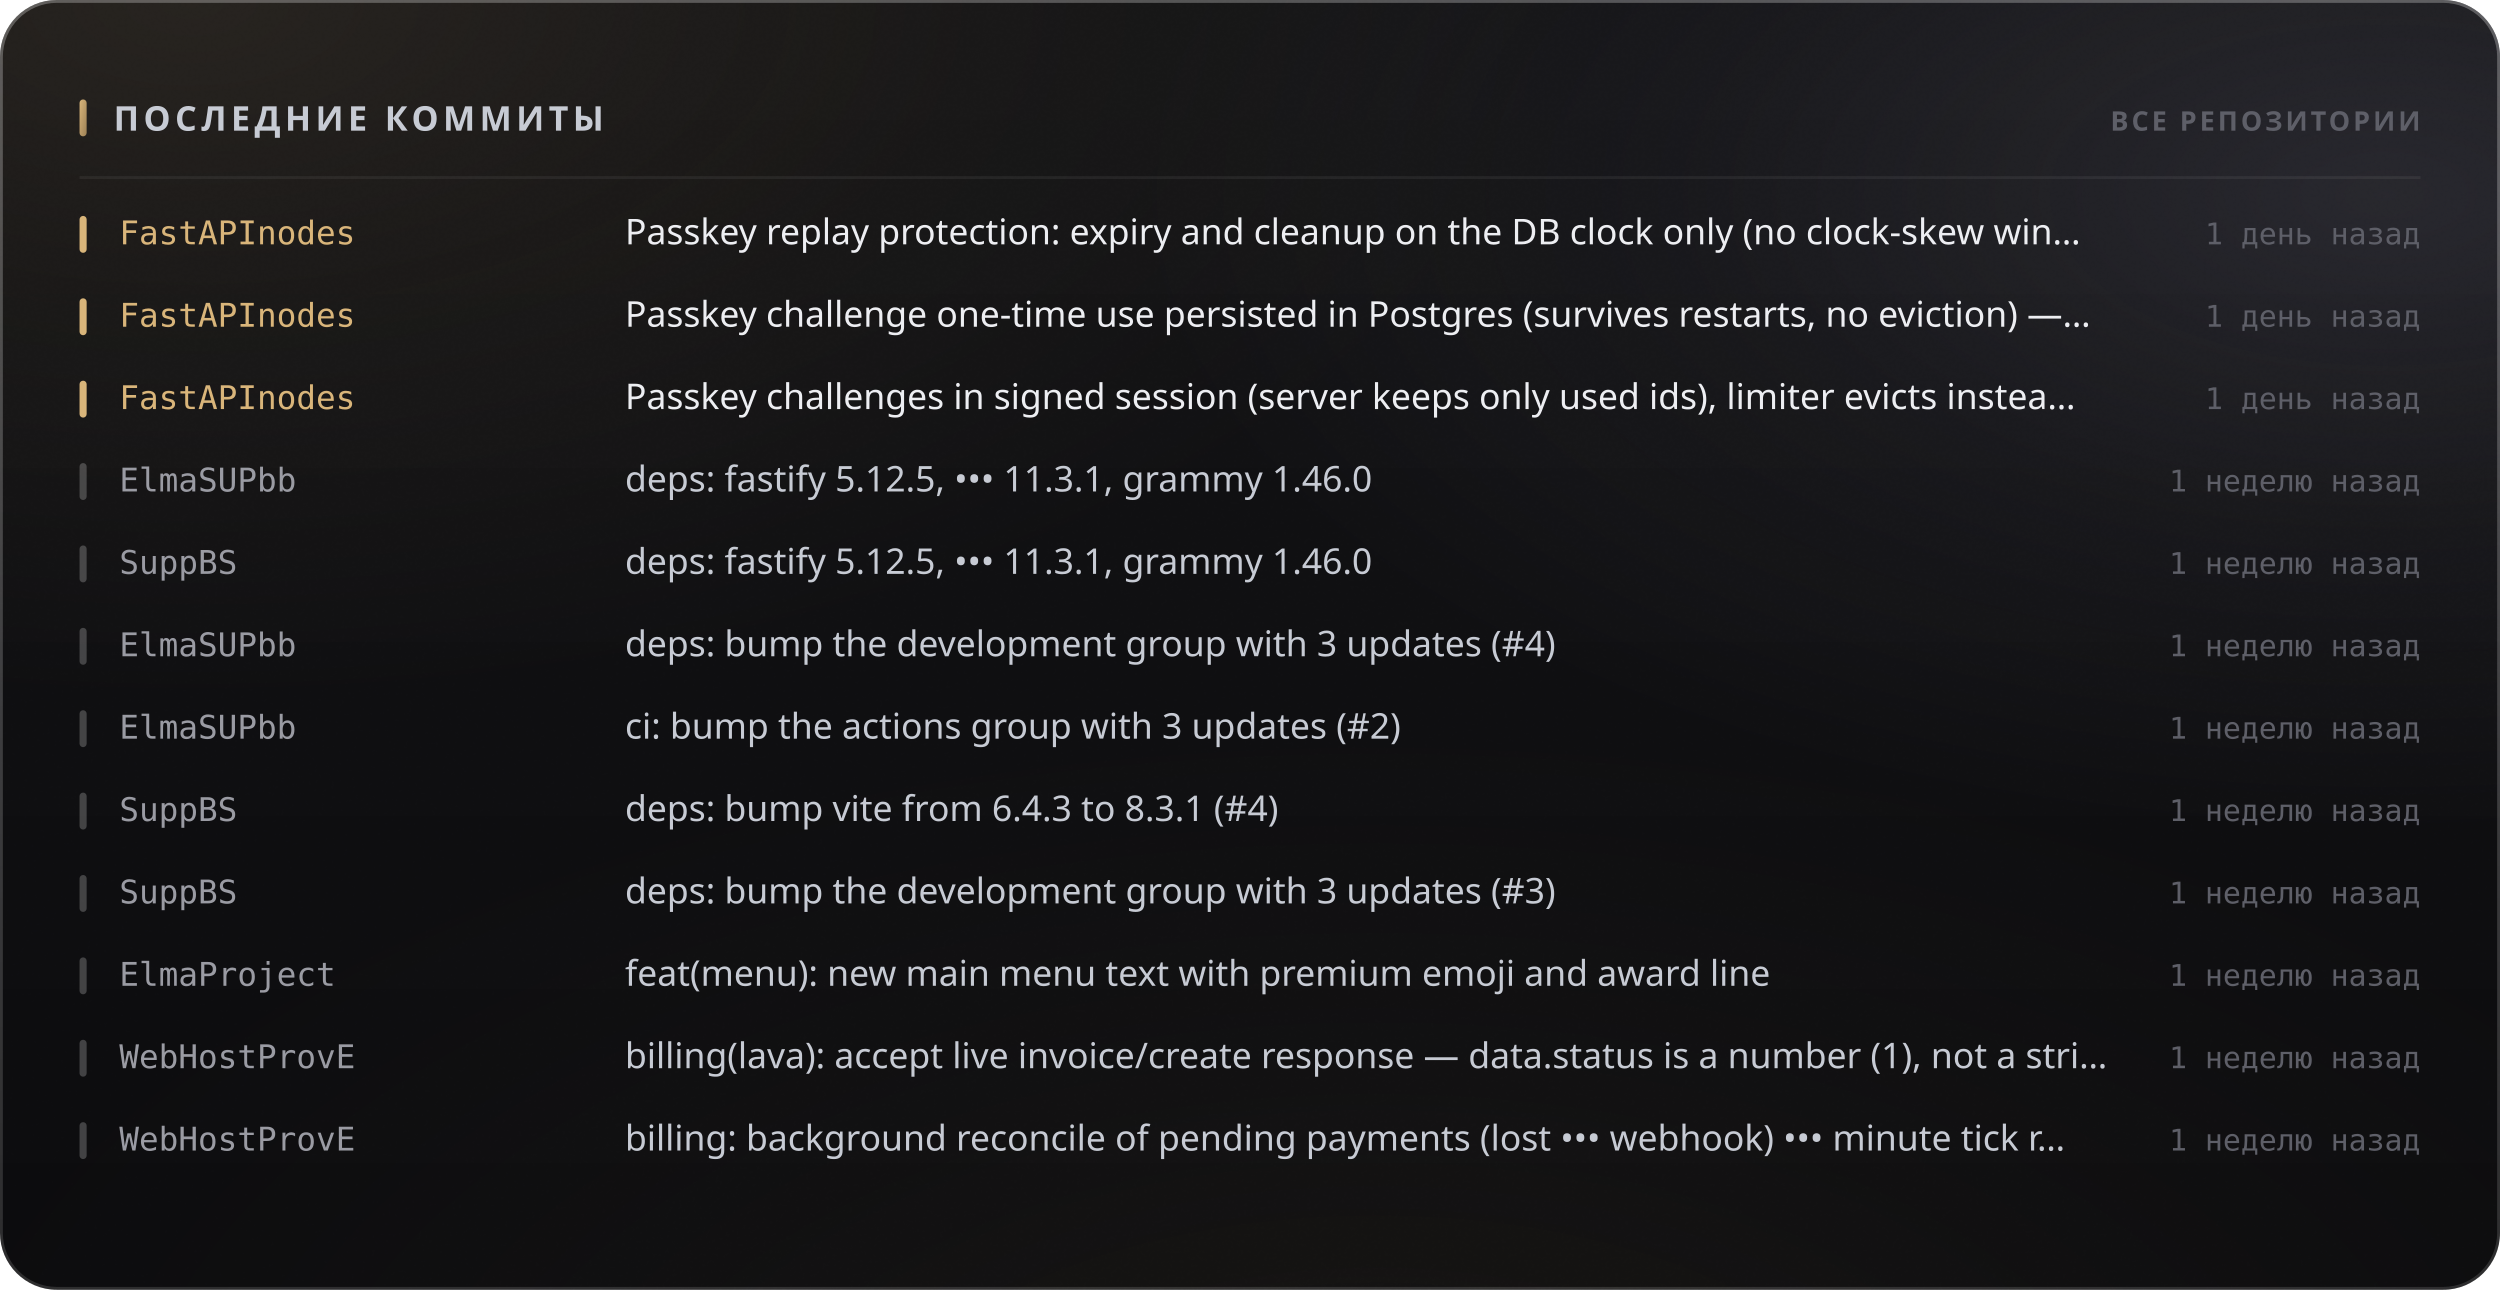
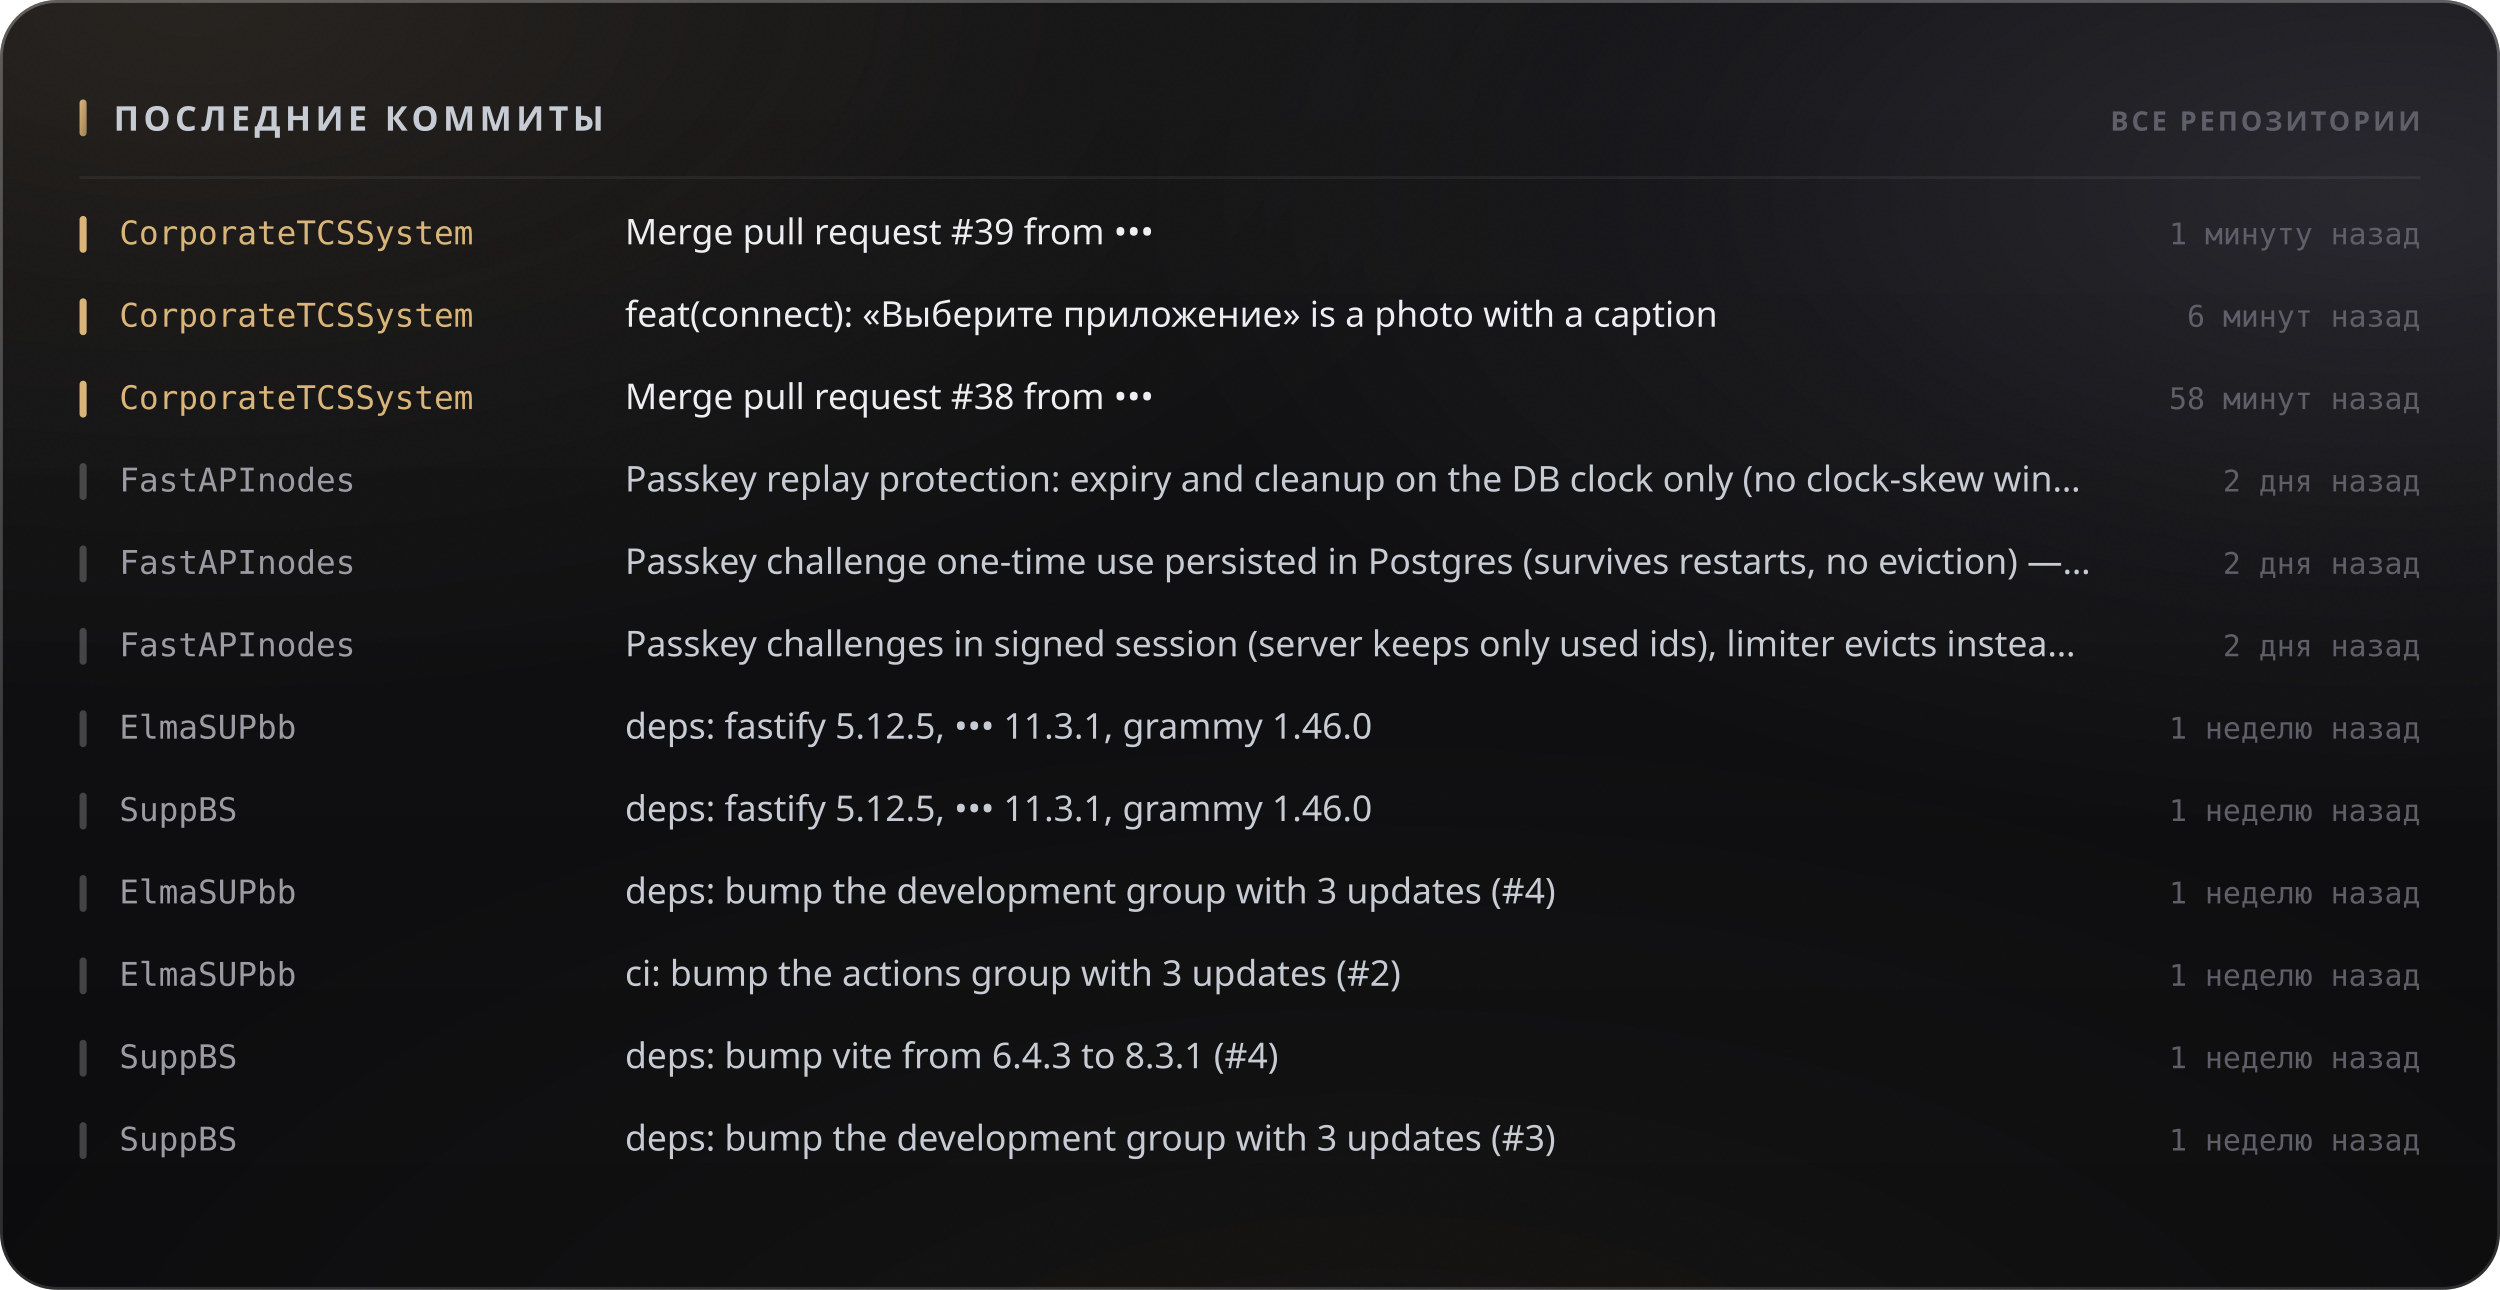
<svg xmlns="http://www.w3.org/2000/svg" width="880" height="454" viewBox="0 0 880 454" role="img">
  <style>
  text { font-family: -apple-system, BlinkMacSystemFont, 'Segoe UI', 'Noto Sans', Helvetica, Arial, sans-serif; }
  .mono { font-family: ui-monospace, 'SF Mono', 'Cascadia Mono', 'DejaVu Sans Mono', Menlo, Consolas, monospace; font-variant-numeric: tabular-nums; }
  .caps { letter-spacing: .1em; text-transform: uppercase; }

  @keyframes sheen  { from { transform: translateX(-120%); } to { transform: translateX(260%); } }
  @keyframes rise   { from { opacity: 0; transform: translateY(6px); } to { opacity: 1; transform: none; } }
  @keyframes slide  { from { opacity: 0; transform: translateX(-8px); } to { opacity: 1; transform: none; } }
  @keyframes grow   { from { transform: scaleY(0); } to { transform: scaleY(1); } }
  @keyframes widen  { from { transform: scaleX(0); } to { transform: scaleX(1); } }
  @keyframes draw   { from { stroke-dashoffset: 200; } to { stroke-dashoffset: 0; } }

  .sheen { animation: sheen 5.5s cubic-bezier(.45,0,.2,1) infinite; }
  .rise  { animation: rise .5s cubic-bezier(.16,1,.3,1) both; }
  .slide { animation: slide .42s cubic-bezier(.16,1,.3,1) both; }
  .bar   { transform-box: fill-box; transform-origin: 50% 100%;
           animation: grow .62s cubic-bezier(.16,1,.3,1) both; }
  .fill  { transform-box: fill-box; transform-origin: 0% 50%;
           animation: widen .8s cubic-bezier(.16,1,.3,1) both; }
  /* The hidden start state lives in the keyframes, never in the static rule.
     A renderer that ignores CSS animations then falls back to the FINISHED
     state — a drawn line, visible text — instead of an empty panel. */
  .spark { stroke-dasharray: 200;
           animation: draw 1.1s cubic-bezier(.16,1,.3,1) both; }

  @media (prefers-reduced-motion: reduce) {
    .sheen { animation: none; opacity: 0; }
    .rise, .slide, .bar, .fill, .spark { animation: none; opacity: 1; transform: none;
                                         stroke-dashoffset: 0; }
  }</style>
  <defs>
    <filter id="grain5" x="0" y="0" width="100%" height="100%">
      <feTurbulence type="fractalNoise" baseFrequency="0.85" numOctaves="3" stitchTiles="stitch" />
      <feColorMatrix type="saturate" values="0" />
    </filter>
    <linearGradient id="accent1" x1="0" y1="0" x2="1" y2="1">
      <stop offset="0%" stop-color="#d9b57a" />
      <stop offset="100%" stop-color="#9d8155" />
    </linearGradient>
    <radialGradient id="aurora6" cx="0.08" cy="0" r="0.55">
      <stop offset="0%" stop-color="#d9b47a" stop-opacity="0.1" />
      <stop offset="55%" stop-color="#d9b47a" stop-opacity="0.035" />
      <stop offset="100%" stop-color="#d9b47a" stop-opacity="0" />
    </radialGradient>
    <radialGradient id="aurora7" cx="0.95" cy="0.15" r="0.5">
      <stop offset="0%" stop-color="#706f83" stop-opacity="0.22" />
      <stop offset="55%" stop-color="#706f83" stop-opacity="0.077" />
      <stop offset="100%" stop-color="#706f83" stop-opacity="0" />
    </radialGradient>
    <radialGradient id="aurora8" cx="0.55" cy="1.15" r="0.6">
      <stop offset="0%" stop-color="#b39b74" stop-opacity="0.07" />
      <stop offset="55%" stop-color="#b39b74" stop-opacity="0.025" />
      <stop offset="100%" stop-color="#b39b74" stop-opacity="0" />
    </radialGradient>
    <linearGradient id="glass2" x1="0" y1="0" x2="0" y2="1">
      <stop offset="0%" stop-color="#ffffff" stop-opacity="0.036" />
      <stop offset="100%" stop-color="#ffffff" stop-opacity="0.007" />
    </linearGradient>
    <linearGradient id="rim3" x1="0" y1="0" x2="0" y2="1">
      <stop offset="0%" stop-color="#ffffff" stop-opacity="0.182" />
      <stop offset="100%" stop-color="#ffffff" stop-opacity="0.025" />
    </linearGradient>
    <linearGradient id="spec4" x1="0" y1="0" x2="1" y2="0">
      <stop offset="0%" stop-color="#ffffff" stop-opacity="0" />
      <stop offset="35%" stop-color="#ffffff" stop-opacity="0.336" />
      <stop offset="70%" stop-color="#ffffff" stop-opacity="0.118" />
      <stop offset="100%" stop-color="#ffffff" stop-opacity="0" />
    </linearGradient>
  </defs>
  <rect width="880" height="454" rx="20" fill="#0a0a0c" />
  <rect width="880" height="454" rx="20" fill="url(#aurora6)" />
  <rect width="880" height="454" rx="20" fill="url(#aurora7)" />
  <rect width="880" height="454" rx="20" fill="url(#aurora8)" />
  <rect width="880" height="454" rx="20" fill="url(#glass2)" />
  <rect width="880" height="454" rx="20" filter="url(#grain5)" opacity="0.085" style="mix-blend-mode:overlay" />
  <rect x=".5" y=".5" width="879" height="453" rx="19.5" fill="none" stroke="rgba(255,255,255,0.11)" />
  <rect x=".5" y=".5" width="879" height="453" rx="19.5" fill="none" stroke="url(#rim3)" />
  <path d="M20 1 H860" stroke="url(#spec4)" stroke-width="1.2" fill="none" />
  <rect x="28" y="35" width="2.5" height="13" rx="1.25" fill="url(#accent1)" />
  <text x="40" y="46" font-size="12" font-weight="700" fill="#c7cbd4" letter-spacing="0.13em">ПОСЛЕДНИЕ КОММИТЫ</text>
  <text x="852" y="46" font-size="9.5" font-weight="600" fill="#5e5f68" text-anchor="end" letter-spacing="0.11em">ВСЕ РЕПОЗИТОРИИ</text>
  <path d="M28 62.5 H852" stroke="rgba(255,255,255,0.06)" stroke-width="1" />
  <g class="slide" opacity="1" style="">
    <rect x="28" y="76" width="2.5" height="13" rx="1.25" fill="#d9b57a" />
-     <text x="42" y="86" font-size="11.5" font-weight="500" fill="#d9b57a" class="mono">FastAPInodes</text>
-     <text x="220" y="86" font-size="12.5" font-weight="400" fill="#edeef2">Passkey replay protection: expiry and cleanup on the DB clock only (no clock-skew win…</text>
-     <text x="852" y="86" font-size="10.5" font-weight="400" fill="#5e5f68" text-anchor="end" class="mono">1 день назад</text>
+     <text x="42" y="86" font-size="11.5" font-weight="500" fill="#d9b57a" class="mono">CorporateTCSSystem</text>
+     <text x="220" y="86" font-size="12.5" font-weight="400" fill="#edeef2">Merge pull request #39 from •••</text>
+     <text x="852" y="86" font-size="10.5" font-weight="400" fill="#5e5f68" text-anchor="end" class="mono">1 минуту назад</text>
  </g>
  <g class="slide" opacity="1" style=" animation-delay:0.022s;">
    <rect x="28" y="105" width="2.5" height="13" rx="1.25" fill="#d9b57a" />
-     <text x="42" y="115" font-size="11.5" font-weight="500" fill="#d9b57a" class="mono">FastAPInodes</text>
-     <text x="220" y="115" font-size="12.5" font-weight="400" fill="#edeef2">Passkey challenge one-time use persisted in Postgres (survives restarts, no eviction) —…</text>
-     <text x="852" y="115" font-size="10.5" font-weight="400" fill="#5e5f68" text-anchor="end" class="mono">1 день назад</text>
+     <text x="42" y="115" font-size="11.5" font-weight="500" fill="#d9b57a" class="mono">CorporateTCSSystem</text>
+     <text x="220" y="115" font-size="12.5" font-weight="400" fill="#edeef2">feat(connect): «Выберите приложение» is a photo with a caption</text>
+     <text x="852" y="115" font-size="10.5" font-weight="400" fill="#5e5f68" text-anchor="end" class="mono">6 минут назад</text>
  </g>
  <g class="slide" opacity="1" style=" animation-delay:0.044s;">
    <rect x="28" y="134" width="2.5" height="13" rx="1.25" fill="#d9b57a" />
-     <text x="42" y="144" font-size="11.5" font-weight="500" fill="#d9b57a" class="mono">FastAPInodes</text>
-     <text x="220" y="144" font-size="12.5" font-weight="400" fill="#edeef2">Passkey challenges in signed session (server keeps only used ids), limiter evicts instea…</text>
-     <text x="852" y="144" font-size="10.5" font-weight="400" fill="#5e5f68" text-anchor="end" class="mono">1 день назад</text>
+     <text x="42" y="144" font-size="11.5" font-weight="500" fill="#d9b57a" class="mono">CorporateTCSSystem</text>
+     <text x="220" y="144" font-size="12.5" font-weight="400" fill="#edeef2">Merge pull request #38 from •••</text>
+     <text x="852" y="144" font-size="10.5" font-weight="400" fill="#5e5f68" text-anchor="end" class="mono">58 минут назад</text>
  </g>
  <g class="slide" opacity="1" style=" animation-delay:0.066s;">
    <rect x="28" y="163" width="2.5" height="13" rx="1.25" fill="rgba(255,255,255,0.22)" />
-     <text x="42" y="173" font-size="11.5" font-weight="500" fill="#9a9ba3" class="mono">ElmaSUPbb</text>
-     <text x="220" y="173" font-size="12.5" font-weight="400" fill="#c7cbd4">deps: fastify 5.12.5, ••• 11.3.1, grammy 1.46.0</text>
-     <text x="852" y="173" font-size="10.5" font-weight="400" fill="#5e5f68" text-anchor="end" class="mono">1 неделю назад</text>
+     <text x="42" y="173" font-size="11.5" font-weight="500" fill="#9a9ba3" class="mono">FastAPInodes</text>
+     <text x="220" y="173" font-size="12.5" font-weight="400" fill="#c7cbd4">Passkey replay protection: expiry and cleanup on the DB clock only (no clock-skew win…</text>
+     <text x="852" y="173" font-size="10.5" font-weight="400" fill="#5e5f68" text-anchor="end" class="mono">2 дня назад</text>
  </g>
  <g class="slide" opacity="1" style=" animation-delay:0.088s;">
    <rect x="28" y="192" width="2.5" height="13" rx="1.25" fill="rgba(255,255,255,0.22)" />
-     <text x="42" y="202" font-size="11.5" font-weight="500" fill="#9a9ba3" class="mono">SuppBS</text>
-     <text x="220" y="202" font-size="12.5" font-weight="400" fill="#c7cbd4">deps: fastify 5.12.5, ••• 11.3.1, grammy 1.46.0</text>
-     <text x="852" y="202" font-size="10.5" font-weight="400" fill="#5e5f68" text-anchor="end" class="mono">1 неделю назад</text>
+     <text x="42" y="202" font-size="11.5" font-weight="500" fill="#9a9ba3" class="mono">FastAPInodes</text>
+     <text x="220" y="202" font-size="12.5" font-weight="400" fill="#c7cbd4">Passkey challenge one-time use persisted in Postgres (survives restarts, no eviction) —…</text>
+     <text x="852" y="202" font-size="10.5" font-weight="400" fill="#5e5f68" text-anchor="end" class="mono">2 дня назад</text>
  </g>
  <g class="slide" opacity="1" style=" animation-delay:0.110s;">
    <rect x="28" y="221" width="2.5" height="13" rx="1.25" fill="rgba(255,255,255,0.22)" />
-     <text x="42" y="231" font-size="11.5" font-weight="500" fill="#9a9ba3" class="mono">ElmaSUPbb</text>
-     <text x="220" y="231" font-size="12.5" font-weight="400" fill="#c7cbd4">deps: bump the development group with 3 updates (#4)</text>
-     <text x="852" y="231" font-size="10.5" font-weight="400" fill="#5e5f68" text-anchor="end" class="mono">1 неделю назад</text>
+     <text x="42" y="231" font-size="11.5" font-weight="500" fill="#9a9ba3" class="mono">FastAPInodes</text>
+     <text x="220" y="231" font-size="12.5" font-weight="400" fill="#c7cbd4">Passkey challenges in signed session (server keeps only used ids), limiter evicts instea…</text>
+     <text x="852" y="231" font-size="10.5" font-weight="400" fill="#5e5f68" text-anchor="end" class="mono">2 дня назад</text>
  </g>
  <g class="slide" opacity="1" style=" animation-delay:0.132s;">
    <rect x="28" y="250" width="2.5" height="13" rx="1.25" fill="rgba(255,255,255,0.22)" />
    <text x="42" y="260" font-size="11.5" font-weight="500" fill="#9a9ba3" class="mono">ElmaSUPbb</text>
-     <text x="220" y="260" font-size="12.5" font-weight="400" fill="#c7cbd4">ci: bump the actions group with 3 updates (#2)</text>
+     <text x="220" y="260" font-size="12.5" font-weight="400" fill="#c7cbd4">deps: fastify 5.12.5, ••• 11.3.1, grammy 1.46.0</text>
    <text x="852" y="260" font-size="10.5" font-weight="400" fill="#5e5f68" text-anchor="end" class="mono">1 неделю назад</text>
  </g>
  <g class="slide" opacity="1" style=" animation-delay:0.154s;">
    <rect x="28" y="279" width="2.5" height="13" rx="1.25" fill="rgba(255,255,255,0.22)" />
    <text x="42" y="289" font-size="11.5" font-weight="500" fill="#9a9ba3" class="mono">SuppBS</text>
-     <text x="220" y="289" font-size="12.5" font-weight="400" fill="#c7cbd4">deps: bump vite from 6.4.3 to 8.3.1 (#4)</text>
+     <text x="220" y="289" font-size="12.5" font-weight="400" fill="#c7cbd4">deps: fastify 5.12.5, ••• 11.3.1, grammy 1.46.0</text>
    <text x="852" y="289" font-size="10.5" font-weight="400" fill="#5e5f68" text-anchor="end" class="mono">1 неделю назад</text>
  </g>
  <g class="slide" opacity="1" style=" animation-delay:0.176s;">
    <rect x="28" y="308" width="2.5" height="13" rx="1.25" fill="rgba(255,255,255,0.22)" />
-     <text x="42" y="318" font-size="11.5" font-weight="500" fill="#9a9ba3" class="mono">SuppBS</text>
-     <text x="220" y="318" font-size="12.5" font-weight="400" fill="#c7cbd4">deps: bump the development group with 3 updates (#3)</text>
+     <text x="42" y="318" font-size="11.5" font-weight="500" fill="#9a9ba3" class="mono">ElmaSUPbb</text>
+     <text x="220" y="318" font-size="12.5" font-weight="400" fill="#c7cbd4">deps: bump the development group with 3 updates (#4)</text>
    <text x="852" y="318" font-size="10.5" font-weight="400" fill="#5e5f68" text-anchor="end" class="mono">1 неделю назад</text>
  </g>
  <g class="slide" opacity="1" style=" animation-delay:0.198s;">
    <rect x="28" y="337" width="2.5" height="13" rx="1.25" fill="rgba(255,255,255,0.22)" />
-     <text x="42" y="347" font-size="11.5" font-weight="500" fill="#9a9ba3" class="mono">ElmaProject</text>
-     <text x="220" y="347" font-size="12.5" font-weight="400" fill="#c7cbd4">feat(menu): new main menu text with premium emoji and award line</text>
+     <text x="42" y="347" font-size="11.5" font-weight="500" fill="#9a9ba3" class="mono">ElmaSUPbb</text>
+     <text x="220" y="347" font-size="12.5" font-weight="400" fill="#c7cbd4">ci: bump the actions group with 3 updates (#2)</text>
    <text x="852" y="347" font-size="10.5" font-weight="400" fill="#5e5f68" text-anchor="end" class="mono">1 неделю назад</text>
  </g>
  <g class="slide" opacity="1" style=" animation-delay:0.220s;">
    <rect x="28" y="366" width="2.5" height="13" rx="1.25" fill="rgba(255,255,255,0.22)" />
-     <text x="42" y="376" font-size="11.5" font-weight="500" fill="#9a9ba3" class="mono">WebHostProvE</text>
-     <text x="220" y="376" font-size="12.5" font-weight="400" fill="#c7cbd4">billing(lava): accept live invoice/create response — data.status is a number (1), not a stri…</text>
+     <text x="42" y="376" font-size="11.5" font-weight="500" fill="#9a9ba3" class="mono">SuppBS</text>
+     <text x="220" y="376" font-size="12.5" font-weight="400" fill="#c7cbd4">deps: bump vite from 6.4.3 to 8.3.1 (#4)</text>
    <text x="852" y="376" font-size="10.5" font-weight="400" fill="#5e5f68" text-anchor="end" class="mono">1 неделю назад</text>
  </g>
  <g class="slide" opacity="1" style=" animation-delay:0.242s;">
    <rect x="28" y="395" width="2.5" height="13" rx="1.25" fill="rgba(255,255,255,0.22)" />
-     <text x="42" y="405" font-size="11.5" font-weight="500" fill="#9a9ba3" class="mono">WebHostProvE</text>
-     <text x="220" y="405" font-size="12.5" font-weight="400" fill="#c7cbd4">billing: background reconcile of pending payments (lost ••• webhook) ••• minute tick r…</text>
+     <text x="42" y="405" font-size="11.5" font-weight="500" fill="#9a9ba3" class="mono">SuppBS</text>
+     <text x="220" y="405" font-size="12.5" font-weight="400" fill="#c7cbd4">deps: bump the development group with 3 updates (#3)</text>
    <text x="852" y="405" font-size="10.5" font-weight="400" fill="#5e5f68" text-anchor="end" class="mono">1 неделю назад</text>
  </g>
</svg>
